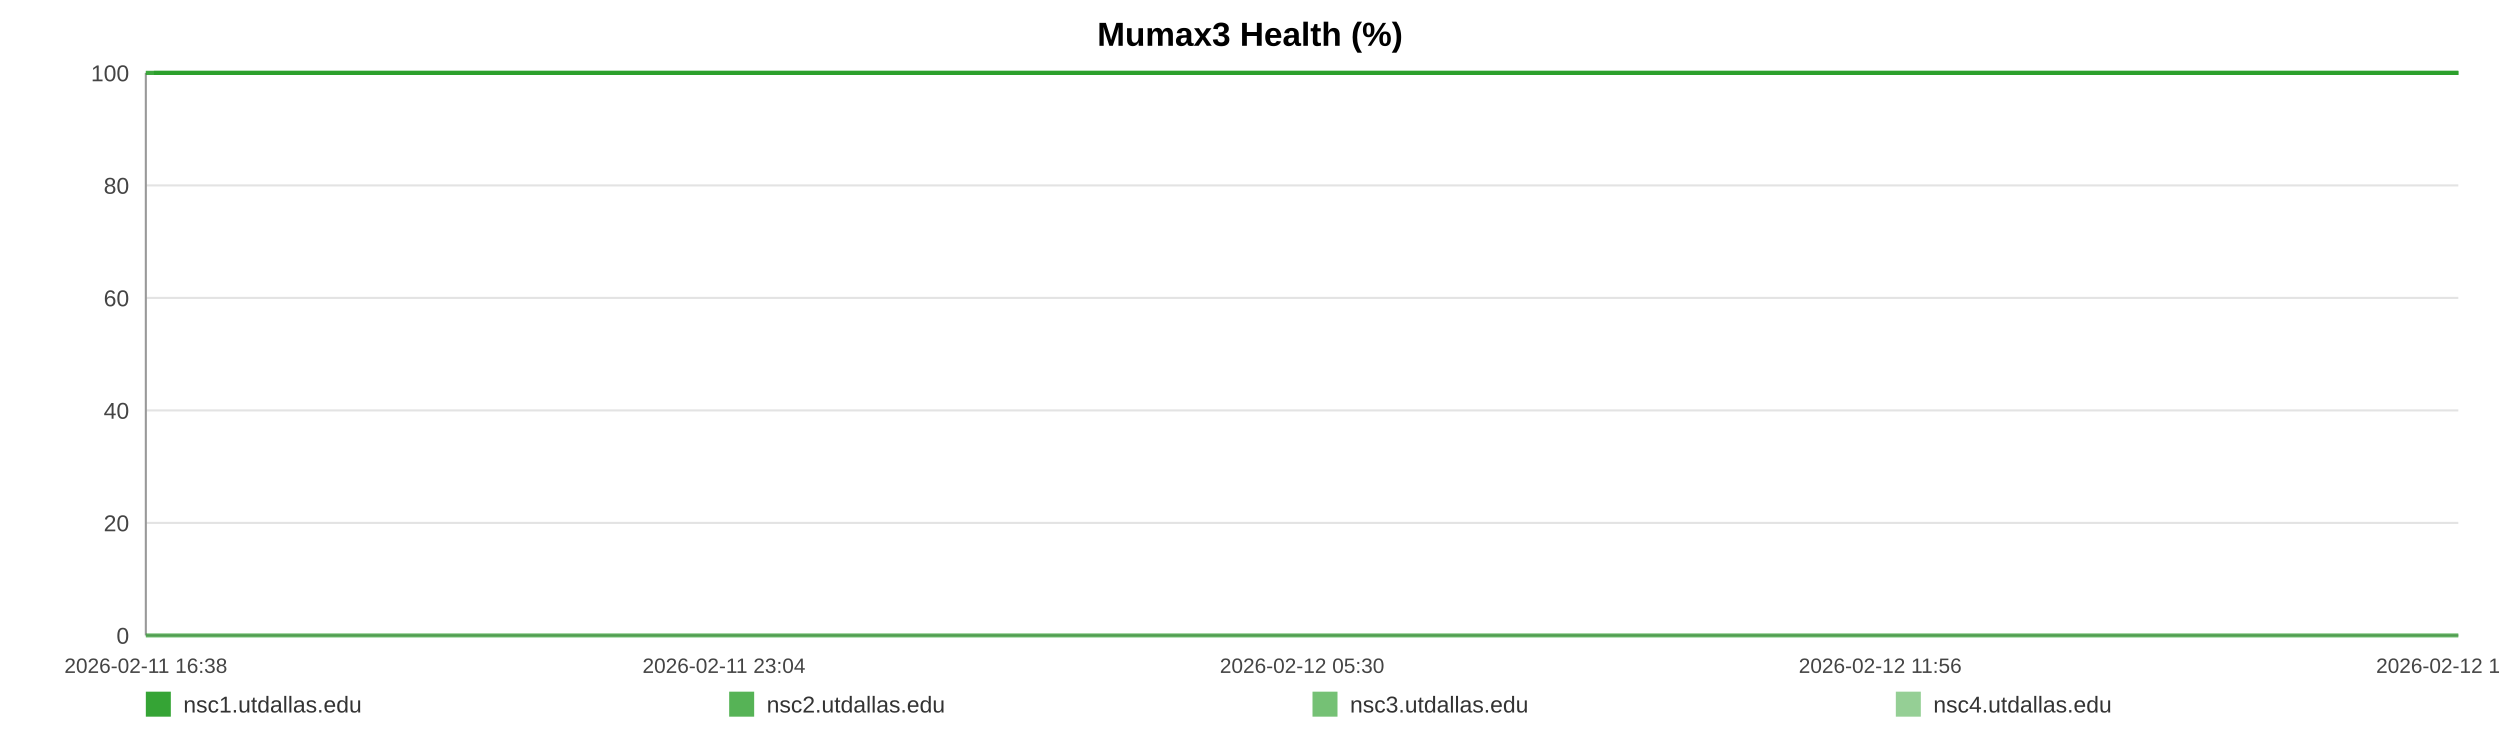
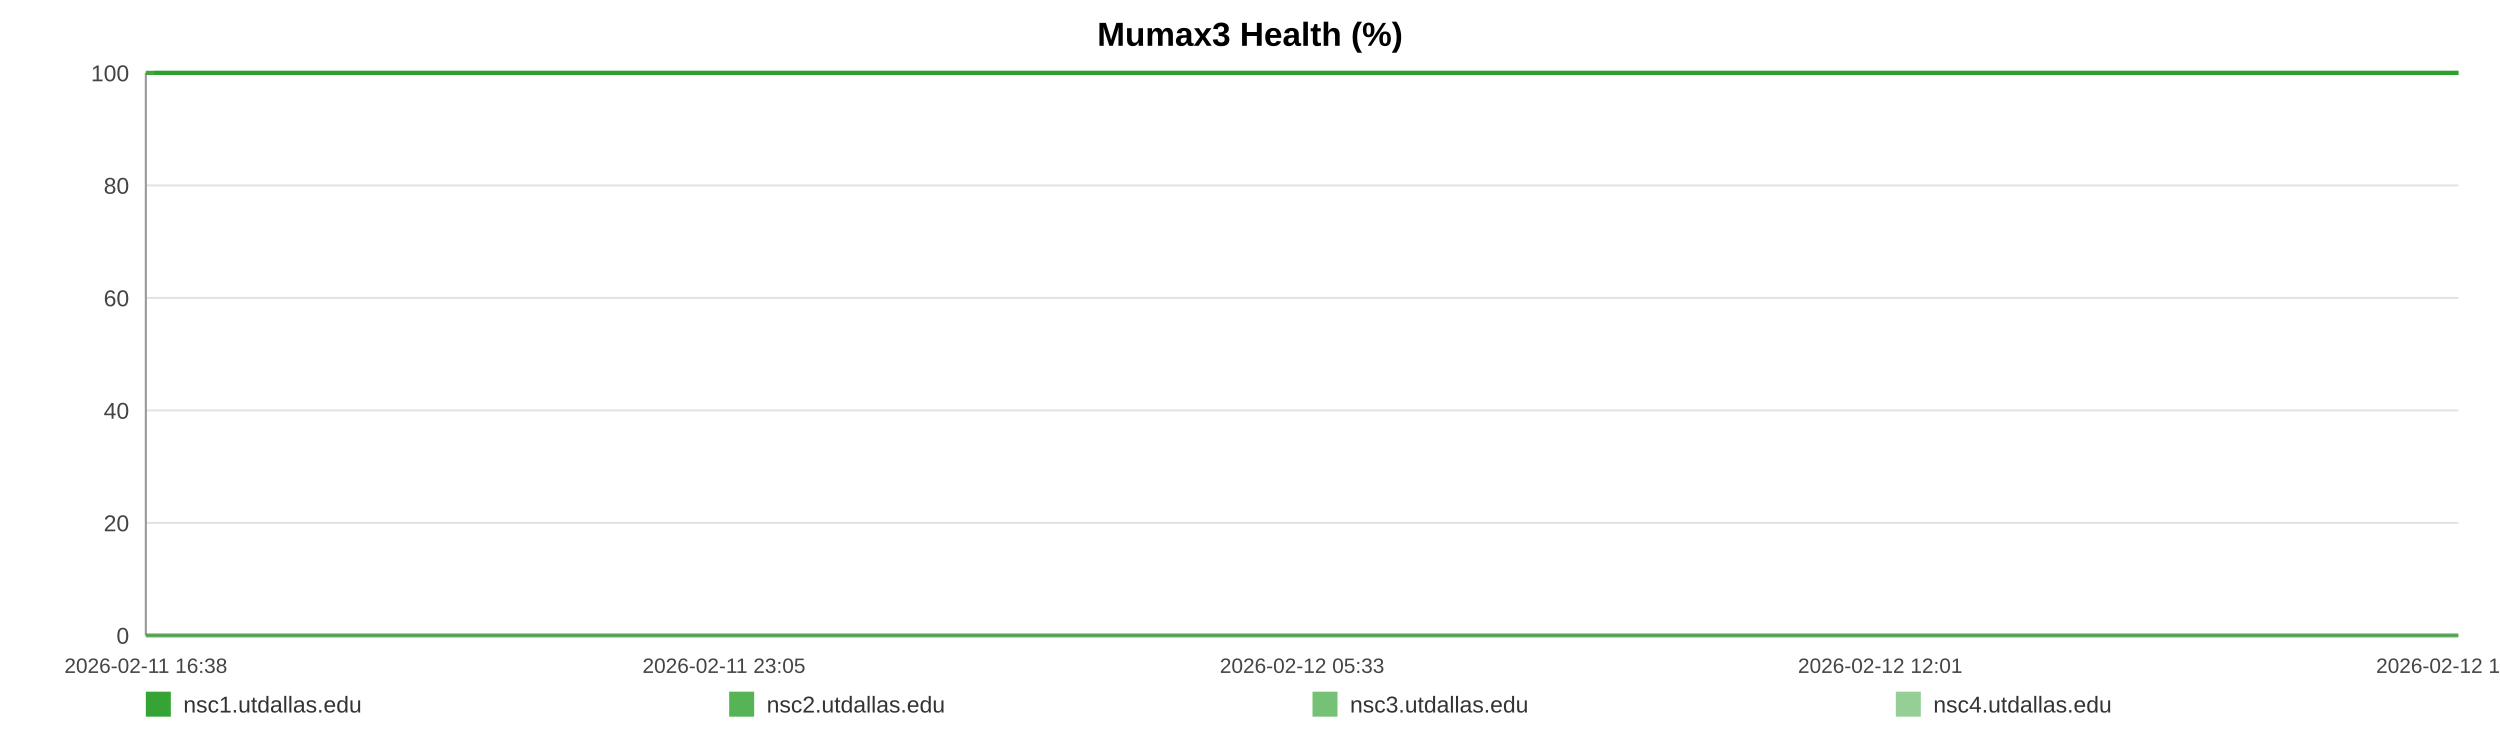
<svg xmlns="http://www.w3.org/2000/svg" width="1200" height="360" viewBox="0 0 1200 360" role="img" aria-label="Mumax3 Health (%)">
  <rect width="100%" height="100%" fill="#ffffff" />
  <text x="600.0" y="22" text-anchor="middle" font-size="16" font-family="Arial, Helvetica, sans-serif" font-weight="bold">Mumax3 Health (%)</text>
  <line x1="70" y1="35.00" x2="1180" y2="35.00" stroke="#e3e3e3" stroke-width="1" />
  <text x="62" y="39.00" text-anchor="end" font-size="11" fill="#444" font-family="Arial, Helvetica, sans-serif">100</text>
  <line x1="70" y1="89.00" x2="1180" y2="89.00" stroke="#e3e3e3" stroke-width="1" />
  <text x="62" y="93.00" text-anchor="end" font-size="11" fill="#444" font-family="Arial, Helvetica, sans-serif">80</text>
  <line x1="70" y1="143.00" x2="1180" y2="143.00" stroke="#e3e3e3" stroke-width="1" />
  <text x="62" y="147.00" text-anchor="end" font-size="11" fill="#444" font-family="Arial, Helvetica, sans-serif">60</text>
  <line x1="70" y1="197.00" x2="1180" y2="197.00" stroke="#e3e3e3" stroke-width="1" />
  <text x="62" y="201.00" text-anchor="end" font-size="11" fill="#444" font-family="Arial, Helvetica, sans-serif">40</text>
  <line x1="70" y1="251.00" x2="1180" y2="251.00" stroke="#e3e3e3" stroke-width="1" />
  <text x="62" y="255.00" text-anchor="end" font-size="11" fill="#444" font-family="Arial, Helvetica, sans-serif">20</text>
  <line x1="70" y1="305.00" x2="1180" y2="305.00" stroke="#e3e3e3" stroke-width="1" />
  <text x="62" y="309.00" text-anchor="end" font-size="11" fill="#444" font-family="Arial, Helvetica, sans-serif">0</text>
  <line x1="70" y1="35" x2="70" y2="305" stroke="#999" />
  <line x1="70" y1="305" x2="1180" y2="305" stroke="#999" />
  <text x="70.00" y="323" text-anchor="middle" font-size="10" fill="#444" font-family="Arial, Helvetica, sans-serif">2026-02-11 16:38</text>
-   <text x="347.50" y="323" text-anchor="middle" font-size="10" fill="#444" font-family="Arial, Helvetica, sans-serif">2026-02-11 23:04</text>
-   <text x="625.00" y="323" text-anchor="middle" font-size="10" fill="#444" font-family="Arial, Helvetica, sans-serif">2026-02-12 05:30</text>
-   <text x="902.50" y="323" text-anchor="middle" font-size="10" fill="#444" font-family="Arial, Helvetica, sans-serif">2026-02-12 11:56</text>
-   <text x="1180.00" y="323" text-anchor="middle" font-size="10" fill="#444" font-family="Arial, Helvetica, sans-serif">2026-02-12 18:23</text>
-   <polyline fill="none" stroke="#2ca02c" stroke-opacity="0.95" stroke-width="2" points="73.87,35.00 77.75,35.00 81.60,35.00 85.48,35.00 89.38,35.00 93.21,35.00 97.09,35.00 101.28,35.00 105.13,35.00 108.97,35.00 112.81,35.00 116.74,35.00 120.58,35.00 124.43,35.00 131.38,35.00 137.38,35.00 141.28,35.00 145.25,35.00 149.10,35.00 152.96,35.00 156.74,35.00 160.64,35.00 164.50,35.00 168.39,35.00 172.28,35.00 176.22,35.00 180.10,35.00 183.98,35.00 188.04,35.00 191.94,35.00 195.79,35.00 199.76,35.00 203.62,35.00 207.49,35.00 211.48,35.00 215.31,35.00 219.18,35.00 223.12,35.00 226.93,35.00 230.80,35.00 234.62,35.00 238.48,35.00 242.36,35.00 246.20,35.00 250.15,35.00 254.05,35.00 257.87,35.00 261.73,35.00 265.63,35.00 269.50,35.00 273.91,35.00 277.78,35.00 281.64,35.00 285.47,35.00 289.31,35.00 293.14,35.00 296.99,35.00 300.86,35.00 304.72,35.00 308.66,35.00 312.51,35.00 316.33,35.00 320.22,35.00 324.14,35.00 327.99,35.00 331.87,35.00 335.69,35.00 339.52,35.00 343.37,35.00 347.20,35.00 351.05,35.00 354.92,35.00 358.75,35.00 362.62,35.00 366.50,35.00 370.32,35.00 374.21,35.00 378.04,35.00 381.88,35.00 385.84,35.00 389.70,35.00 393.55,35.00 397.45,35.00 401.29,35.00 405.17,35.00 409.02,35.00 412.84,35.00 416.67,35.00 420.56,35.00 424.46,35.00 428.31,35.00 432.21,35.00 436.02,35.00 439.90,35.00 443.74,35.00 447.60,35.00 451.43,35.00 455.30,35.00 459.13,35.00 463.02,35.00 466.89,35.00 470.75,35.00 474.62,35.00 478.54,35.00 482.43,35.00 486.28,35.00 490.12,35.00 493.98,35.00 497.82,35.00 501.73,35.00 505.59,35.00 509.45,35.00 513.30,35.00 517.18,35.00 521.06,35.00 524.95,35.00 528.88,35.00 532.72,35.00 536.59,35.00 540.46,35.00 544.31,35.00 548.17,35.00 552.06,35.00 556.25,35.00 560.09,35.00 564.01,35.00 567.86,35.00 571.69,35.00 575.52,35.00 579.32,35.00 583.17,35.00 587.04,35.00 590.90,35.00 594.74,35.00 598.59,35.00 602.45,35.00 606.28,35.00 610.22,35.00 614.06,35.00 617.92,35.00 621.76,35.00 625.63,35.00 629.47,35.00 633.35,35.00 637.23,35.00 641.10,35.00 644.96,35.00 648.82,35.00 652.65,35.00 656.49,35.00 660.35,35.00 664.20,35.00 668.08,35.00 671.99,35.00 675.85,35.00 679.71,35.00 683.61,35.00 687.48,35.00 691.31,35.00 695.19,35.00 699.06,35.00 702.98,35.00 706.90,35.00 710.74,35.00 714.62,35.00 718.45,35.00 722.28,35.00 726.14,35.00 730.00,35.00 733.85,35.00 737.67,35.00 741.51,35.00 745.41,35.00 749.28,35.00 753.16,35.00 757.01,35.00 760.96,35.00 764.82,35.00 768.68,35.00 772.52,35.00 776.35,35.00 780.55,35.00 784.50,35.00 788.33,35.00 792.18,35.00 795.98,35.00 799.86,35.00 803.72,35.00 807.60,35.00 811.48,35.00 815.32,35.00 819.16,35.00 823.03,35.00 826.98,35.00 830.84,35.00 834.67,35.00 838.52,35.00 842.43,35.00 846.36,35.00 850.32,35.00 854.15,35.00 858.01,35.00 861.88,35.00 865.72,35.00 869.60,35.00 873.47,35.00 877.38,35.00 881.23,35.00 885.06,35.00 888.96,35.00 892.83,35.00 896.68,35.00 900.55,35.00 904.47,35.00 908.33,35.00 912.18,35.00 916.00,35.00 919.84,35.00 923.72,35.00 927.57,35.00 931.42,35.00 935.27,35.00 939.09,35.00 942.95,35.00 946.84,35.00 950.70,35.00 954.58,35.00 958.50,35.00 962.37,35.00 966.26,35.00 970.10,35.00 973.98,35.00 977.83,35.00 981.70,35.00 985.57,35.00 989.52,35.00 993.39,35.00 997.26,35.00 1001.13,35.00 1004.98,35.00 1008.85,35.00 1012.67,35.00 1016.53,35.00 1020.42,35.00 1024.29,35.00 1028.15,35.00 1032.02,35.00 1035.91,35.00 1039.77,35.00 1043.63,35.00 1047.53,35.00 1051.43,35.00 1055.27,35.00 1059.13,35.00 1063.02,35.00 1066.92,35.00 1070.80,35.00 1074.65,35.00 1078.51,35.00 1082.80,35.00 1086.69,35.00 1090.55,35.00 1094.42,35.00 1098.32,35.00 1102.20,35.00 1106.07,35.00 1109.95,35.00 1113.78,35.00 1117.77,35.00 1121.68,35.00 1125.51,35.00 1129.37,35.00 1133.24,35.00 1137.10,35.00 1140.97,35.00 1144.98,35.00 1148.85,35.00 1152.70,35.00 1156.62,35.00 1160.78,35.00 1164.65,35.00 1169.51,35.00 1176.05,35.00 1180.00,35.00" />
-   <polyline fill="none" stroke="#2ca02c" stroke-opacity="0.80" stroke-width="2" points="70.00,35.00 73.87,35.00 77.75,35.00 81.60,35.00 85.48,35.00 89.38,35.00 93.21,35.00 97.09,35.00 101.28,35.00 105.13,35.00 108.97,35.00 112.81,35.00 116.74,35.00 120.58,35.00 124.43,35.00 131.38,35.00 137.38,35.00 141.28,35.00 145.25,35.00 149.10,35.00 152.96,35.00 156.74,35.00 160.64,35.00 164.50,35.00 168.39,35.00 172.28,35.00 176.22,35.00 180.10,35.00 183.98,35.00 188.04,35.00 191.94,35.00 195.79,35.00 199.76,35.00 203.62,35.00 207.49,35.00 211.48,35.00 215.31,35.00 219.18,35.00 223.12,35.00 226.93,35.00 230.80,35.00 234.62,35.00 238.48,35.00 242.36,35.00 246.20,35.00 250.15,35.00 254.05,35.00 257.87,35.00 261.73,35.00 265.63,35.00 269.50,35.00 273.91,35.00 277.78,35.00 281.64,35.00 285.47,35.00 289.31,35.00 293.14,35.00 296.99,35.00 300.86,35.00 304.72,35.00 308.66,35.00 312.51,35.00 316.33,35.00 320.22,35.00 324.14,35.00 327.99,35.00 331.87,35.00 335.69,35.00 339.52,35.00 343.37,35.00 347.20,35.00 351.05,35.00 354.92,35.00 358.75,35.00 362.62,35.00 366.50,35.00 370.32,35.00 374.21,35.00 378.04,35.00 381.88,35.00 385.84,35.00 389.70,35.00 393.55,35.00 397.45,35.00 401.29,35.00 405.17,35.00 409.02,35.00 412.84,35.00 416.67,35.00 420.56,35.00 424.46,35.00 428.31,35.00 432.21,35.00 436.02,35.00 439.90,35.00 443.74,35.00 447.60,35.00 451.43,35.00 455.30,35.00 459.13,35.00 463.02,35.00 466.89,35.00 470.75,35.00 474.62,35.00 478.54,35.00 482.43,35.00 486.28,35.00 490.12,35.00 493.98,35.00 497.82,35.00 501.73,35.00 505.59,35.00 509.45,35.00 513.30,35.00 517.18,35.00 521.06,35.00 524.95,35.00 528.88,35.00 532.72,35.00 536.59,35.00 540.46,35.00 544.31,35.00 548.17,35.00 552.06,35.00 556.25,35.00 560.09,35.00 564.01,35.00 567.86,35.00 571.69,35.00 575.52,35.00 579.32,35.00 583.17,35.00 587.04,35.00 590.90,35.00 594.74,35.00 598.59,35.00 602.45,35.00 606.28,35.00 610.22,35.00 614.06,35.00 617.92,35.00 621.76,35.00 625.63,35.00 629.47,35.00 633.35,35.00 637.23,35.00 641.10,35.00 644.96,35.00 648.82,35.00 652.65,35.00 656.49,35.00 660.35,35.00 664.20,35.00 668.08,35.00 671.99,35.00 675.85,35.00 679.71,35.00 683.61,35.00 687.48,35.00 691.31,35.00 695.19,35.00 699.06,35.00 702.98,35.00 706.90,35.00 710.74,35.00 714.62,35.00 718.45,35.00 722.28,35.00 726.14,35.00 730.00,35.00 733.85,35.00 737.67,35.00 741.51,35.00 745.41,35.00 749.28,35.00 753.16,35.00 757.01,35.00 760.96,35.00 764.82,35.00 768.68,35.00 772.52,35.00 776.35,35.00 780.55,35.00 784.50,35.00 788.33,35.00 792.18,35.00 795.98,35.00 799.86,35.00 803.72,35.00 807.60,35.00 811.48,35.00 815.32,35.00 819.16,35.00 823.03,35.00 826.98,35.00 830.84,35.00 834.67,35.00 838.52,35.00 842.43,35.00 846.36,35.00 850.32,35.00 854.15,35.00 858.01,35.00 861.88,35.00 865.72,35.00 869.60,35.00 873.47,35.00 877.38,35.00 881.23,35.00 885.06,35.00 888.96,35.00 892.83,35.00 896.68,35.00 900.55,35.00 904.47,35.00 908.33,35.00 912.18,35.00 916.00,35.00 919.84,35.00 923.72,35.00 927.57,35.00 931.42,35.00 935.27,35.00 939.09,35.00 942.95,35.00 946.84,35.00 950.70,35.00 954.58,35.00 958.50,35.00 962.37,35.00 966.26,35.00 970.10,35.00 973.98,35.00 977.83,35.00 981.70,35.00 985.57,35.00 989.52,35.00 993.39,35.00 997.26,35.00 1001.13,35.00 1004.98,35.00 1008.85,35.00 1012.67,35.00 1016.53,35.00 1020.42,35.00 1024.29,35.00 1028.15,35.00 1032.02,35.00 1035.91,35.00 1039.77,35.00 1043.63,35.00 1047.53,35.00 1051.43,35.00 1055.27,35.00 1059.13,35.00 1063.02,35.00 1066.92,35.00 1070.80,35.00 1074.65,35.00 1078.51,35.00 1082.80,35.00 1086.69,35.00 1090.55,35.00 1094.42,35.00 1098.32,35.00 1102.20,35.00 1106.07,35.00 1109.95,35.00 1113.78,35.00 1117.77,35.00 1121.68,35.00 1125.51,35.00 1129.37,35.00 1133.24,35.00 1137.10,35.00 1140.97,35.00 1144.98,35.00 1148.85,35.00 1152.70,35.00 1156.62,35.00 1160.78,35.00 1164.65,35.00 1169.51,35.00 1176.05,35.00 1180.00,35.00" />
-   <polyline fill="none" stroke="#2ca02c" stroke-opacity="0.65" stroke-width="2" points="70.00,305.00 73.87,305.00 77.75,305.00 81.60,305.00 85.48,305.00 89.38,305.00 93.21,305.00 97.09,305.00 101.28,305.00 105.13,305.00 108.97,305.00 112.81,305.00 116.74,305.00 120.58,305.00 124.43,305.00 131.38,305.00 137.38,305.00 141.28,305.00 145.25,305.00 149.10,305.00 152.96,305.00 156.74,305.00 160.64,305.00 164.50,305.00 168.39,305.00 172.28,305.00 176.22,305.00 180.10,305.00 183.98,305.00 188.04,305.00 191.94,305.00 195.79,305.00 199.76,305.00 203.62,305.00 207.49,305.00 211.48,305.00 215.31,305.00 219.18,305.00 223.12,305.00 226.93,305.00 230.80,305.00 234.62,305.00 238.48,305.00 242.36,305.00 246.20,305.00 250.15,305.00 254.05,305.00 257.87,305.00 261.73,305.00 265.63,305.00 269.50,305.00 273.91,305.00 277.78,305.00 281.64,305.00 285.47,305.00 289.31,305.00 293.14,305.00 296.99,305.00 300.86,305.00 304.72,305.00 308.66,305.00 312.51,305.00 316.33,305.00 320.22,305.00 324.14,305.00 327.99,305.00 331.87,305.00 335.69,305.00 339.52,305.00 343.37,305.00 347.20,305.00 351.05,305.00 354.92,305.00 358.75,305.00 362.62,305.00 366.50,305.00 370.32,305.00 374.21,305.00 378.04,305.00 381.88,305.00 385.84,305.00 389.70,305.00 393.55,305.00 397.45,305.00 401.29,305.00 405.17,305.00 409.02,305.00 412.84,305.00 416.67,305.00 420.56,305.00 424.46,305.00 428.31,305.00 432.21,305.00 436.02,305.00 439.90,305.00 443.74,305.00 447.60,305.00 451.43,305.00 455.30,305.00 459.13,305.00 463.02,305.00 466.89,305.00 470.75,305.00 474.62,305.00 478.54,305.00 482.43,305.00 486.28,305.00 490.12,305.00 493.98,305.00 497.82,305.00 501.73,305.00 505.59,305.00 509.45,305.00 513.30,305.00 517.18,305.00 521.06,305.00 524.95,305.00 528.88,305.00 532.72,305.00 536.59,305.00 540.46,305.00 544.31,305.00 548.17,305.00 552.06,305.00 556.25,305.00 560.09,305.00 564.01,305.00 567.86,305.00 571.69,305.00 575.52,305.00 579.32,305.00 583.17,305.00 587.04,305.00 590.90,305.00 594.74,305.00 598.59,305.00 602.45,305.00 606.28,305.00 610.22,305.00 614.06,305.00 617.92,305.00 621.76,305.00 625.63,305.00 629.47,305.00 633.35,305.00 637.23,305.00 641.10,305.00 644.96,305.00 648.82,305.00 652.65,305.00 656.49,305.00 660.35,305.00 664.20,305.00 668.08,305.00 671.99,305.00 675.85,305.00 679.71,305.00 683.61,305.00 687.48,305.00 691.31,305.00 695.19,305.00 699.06,305.00 702.98,305.00 706.90,305.00 710.74,305.00 714.62,305.00 718.45,305.00 722.28,305.00 726.14,305.00 730.00,305.00 733.85,305.00 737.67,305.00 741.51,305.00 745.41,305.00 749.28,305.00 753.16,305.00 757.01,305.00 760.96,305.00 764.82,305.00 768.68,305.00 772.52,305.00 776.35,305.00 780.55,305.00 784.50,305.00 788.33,305.00 792.18,305.00 795.98,305.00 799.86,305.00 803.72,305.00 807.60,305.00 811.48,305.00 815.32,305.00 819.16,305.00 823.03,305.00 826.98,305.00 830.84,305.00 834.67,305.00 838.52,305.00 842.43,305.00 846.36,305.00 850.32,305.00 854.15,305.00 858.01,305.00 861.88,305.00 865.72,305.00 869.60,305.00 873.47,305.00 877.38,305.00 881.23,305.00 885.06,305.00 888.96,305.00 892.83,305.00 896.68,305.00 900.55,305.00 904.47,305.00 908.33,305.00 912.18,305.00 916.00,305.00 919.84,305.00 923.72,305.00 927.57,305.00 931.42,305.00 935.27,305.00 939.09,305.00 942.95,305.00 946.84,305.00 950.70,305.00 954.58,305.00 958.50,305.00 962.37,305.00 966.26,305.00 970.10,305.00 973.98,305.00 977.83,305.00 981.70,305.00 985.57,305.00 989.52,305.00 993.39,305.00 997.26,305.00 1001.13,305.00 1004.98,305.00 1008.85,305.00 1012.67,305.00 1016.53,305.00 1020.42,305.00 1024.29,305.00 1028.15,305.00 1032.02,305.00 1035.91,305.00 1039.77,305.00 1043.63,305.00 1047.53,305.00 1051.43,305.00 1055.27,305.00 1059.13,305.00 1063.02,305.00 1066.92,305.00 1070.80,305.00 1074.65,305.00 1078.51,305.00 1082.80,305.00 1086.69,305.00 1090.55,305.00 1094.42,305.00 1098.32,305.00 1102.20,305.00 1106.07,305.00 1109.95,305.00 1113.78,305.00 1117.77,305.00 1121.68,305.00 1125.51,305.00 1129.37,305.00 1133.24,305.00 1137.10,305.00 1140.97,305.00 1144.98,305.00 1148.85,305.00 1152.70,305.00 1156.62,305.00 1160.78,305.00 1164.65,305.00 1169.51,305.00 1176.05,305.00 1180.00,305.00" />
-   <polyline fill="none" stroke="#2ca02c" stroke-opacity="0.50" stroke-width="2" points="70.00,35.00 73.87,35.00 77.75,35.00 81.60,35.00 85.48,35.00 89.38,35.00 93.21,35.00 97.09,35.00 101.28,35.00 105.13,35.00 108.97,35.00 112.81,35.00 116.74,35.00 120.58,35.00 124.43,35.00 131.38,35.00 137.38,35.00 141.28,35.00 145.25,35.00 149.10,35.00 152.96,35.00 156.74,35.00 160.64,35.00 164.50,35.00 168.39,35.00 172.28,35.00 176.22,35.00 180.10,35.00 183.98,35.00 188.04,35.00 191.94,35.00 195.79,35.00 199.76,35.00 203.62,35.00 207.49,35.00 211.48,35.00 215.31,35.00 219.18,35.00 223.12,35.00 226.93,35.00 230.80,35.00 234.62,35.00 238.48,35.00 242.36,35.00 246.20,35.00 250.15,35.00 254.05,35.00 257.87,35.00 261.73,35.00 265.63,35.00 269.50,35.00 273.91,35.00 277.78,35.00 281.64,35.00 285.47,35.00 289.31,35.00 293.14,35.00 296.99,35.00 300.86,35.00 304.72,35.00 308.66,35.00 312.51,35.00 316.33,35.00 320.22,35.00 324.14,35.00 327.99,35.00 331.87,35.00 335.69,35.00 339.52,35.00 343.37,35.00 347.20,35.00 351.05,35.00 354.92,35.00 358.75,35.00 362.62,35.00 366.50,35.00 370.32,35.00 374.21,35.00 378.04,35.00 381.88,35.00 385.84,35.00 389.70,35.00 393.55,35.00 397.45,35.00 401.29,35.00 405.17,35.00 409.02,35.00 412.84,35.00 416.67,35.00 420.56,35.00 424.46,35.00 428.31,35.00 432.21,35.00 436.02,35.00 439.90,35.00 443.74,35.00 447.60,35.00 451.43,35.00 455.30,35.00 459.13,35.00 463.02,35.00 466.89,35.00 470.75,35.00 474.62,35.00 478.54,35.00 482.43,35.00 486.28,35.00 490.12,35.00 493.98,35.00 497.82,35.00 501.73,35.00 505.59,35.00 509.45,35.00 513.30,35.00 517.18,35.00 521.06,35.00 524.95,35.00 528.88,35.00 532.72,35.00 536.59,35.00 540.46,35.00 544.31,35.00 548.17,35.00 552.06,35.00 556.25,35.00 560.09,35.00 564.01,35.00 567.86,35.00 571.69,35.00 575.52,35.00 579.32,35.00 583.17,35.00 587.04,35.00 590.90,35.00 594.74,35.00 598.59,35.00 602.45,35.00 606.28,35.00 610.22,35.00 614.06,35.00 617.92,35.00 621.76,35.00 625.63,35.00 629.47,35.00 633.35,35.00 637.23,35.00 641.10,35.00 644.96,35.00 648.82,35.00 652.65,35.00 656.49,35.00 660.35,35.00 664.20,35.00 668.08,35.00 671.99,35.00 675.85,35.00 679.71,35.00 683.61,35.00 687.48,35.00 691.31,35.00 695.19,35.00 699.06,35.00 702.98,35.00 706.90,35.00 710.74,35.00 714.62,35.00 718.45,35.00 722.28,35.00 726.14,35.00 730.00,35.00 733.85,35.00 737.67,35.00 741.51,35.00 745.41,35.00 749.28,35.00 753.16,35.00 757.01,35.00 760.96,35.00 764.82,35.00 768.68,35.00 772.52,35.00 776.35,35.00 780.55,35.00 784.50,35.00 788.33,35.00 792.18,35.00 795.98,35.00 799.86,35.00 803.72,35.00 807.60,35.00 811.48,35.00 815.32,35.00 819.16,35.00 823.03,35.00 826.98,35.00 830.84,35.00 834.67,35.00 838.52,35.00 842.43,35.00 846.36,35.00 850.32,35.00 854.15,35.00 858.01,35.00 861.88,35.00 865.72,35.00 869.60,35.00 873.47,35.00 877.38,35.00 881.23,35.00 885.06,35.00 888.96,35.00 892.83,35.00 896.68,35.00 900.55,35.00 904.47,35.00 908.33,35.00 912.18,35.00 916.00,35.00 919.84,35.00 923.72,35.00 927.57,35.00 931.42,35.00 935.27,35.00 939.09,35.00 942.95,35.00 946.84,35.00 950.70,35.00 954.58,35.00 958.50,35.00 962.37,35.00 966.26,35.00 970.10,35.00 973.98,35.00 977.83,35.00 981.70,35.00 985.57,35.00 989.52,35.00 993.39,35.00 997.26,35.00 1001.13,35.00 1004.98,35.00 1008.85,35.00 1012.67,35.00 1016.53,35.00 1020.42,35.00 1024.29,35.00 1028.15,35.00 1032.02,35.00 1035.91,35.00 1039.77,35.00 1043.63,35.00 1047.53,35.00 1051.43,35.00 1055.27,35.00 1059.13,35.00 1063.02,35.00 1066.92,35.00 1070.80,35.00 1074.65,35.00 1078.51,35.00 1082.80,35.00 1086.69,35.00 1090.55,35.00 1094.42,35.00 1098.32,35.00 1102.20,35.00 1106.07,35.00 1109.95,35.00 1113.78,35.00 1117.77,35.00 1121.68,35.00 1125.51,35.00 1129.37,35.00 1133.24,35.00 1137.10,35.00 1140.97,35.00 1144.98,35.00 1148.85,35.00 1152.70,35.00 1156.62,35.00 1160.78,35.00 1164.65,35.00 1169.51,35.00 1176.05,35.00 1180.00,35.00" />
+   <text x="347.50" y="323" text-anchor="middle" font-size="10" fill="#444" font-family="Arial, Helvetica, sans-serif">2026-02-11 23:05</text>
+   <text x="625.00" y="323" text-anchor="middle" font-size="10" fill="#444" font-family="Arial, Helvetica, sans-serif">2026-02-12 05:33</text>
+   <text x="902.50" y="323" text-anchor="middle" font-size="10" fill="#444" font-family="Arial, Helvetica, sans-serif">2026-02-12 12:01</text>
+   <text x="1180.00" y="323" text-anchor="middle" font-size="10" fill="#444" font-family="Arial, Helvetica, sans-serif">2026-02-12 18:28</text>
+   <polyline fill="none" stroke="#2ca02c" stroke-opacity="0.95" stroke-width="2" points="73.85,35.00 77.72,35.00 81.56,35.00 85.43,35.00 89.31,35.00 93.13,35.00 97.00,35.00 101.17,35.00 105.00,35.00 108.83,35.00 112.66,35.00 116.57,35.00 120.40,35.00 124.23,35.00 131.16,35.00 137.14,35.00 141.03,35.00 144.98,35.00 148.82,35.00 152.66,35.00 156.43,35.00 160.32,35.00 164.16,35.00 168.04,35.00 171.92,35.00 175.84,35.00 179.71,35.00 183.57,35.00 187.62,35.00 191.51,35.00 195.35,35.00 199.30,35.00 203.15,35.00 207.00,35.00 210.98,35.00 214.79,35.00 218.65,35.00 222.57,35.00 226.38,35.00 230.23,35.00 234.04,35.00 237.88,35.00 241.74,35.00 245.57,35.00 249.51,35.00 253.40,35.00 257.21,35.00 261.05,35.00 264.94,35.00 268.79,35.00 273.19,35.00 277.04,35.00 280.89,35.00 284.70,35.00 288.53,35.00 292.35,35.00 296.18,35.00 300.05,35.00 303.89,35.00 307.81,35.00 311.65,35.00 315.46,35.00 319.34,35.00 323.24,35.00 327.08,35.00 330.94,35.00 334.75,35.00 338.57,35.00 342.40,35.00 346.21,35.00 350.06,35.00 353.91,35.00 357.73,35.00 361.58,35.00 365.45,35.00 369.25,35.00 373.13,35.00 376.95,35.00 380.78,35.00 384.72,35.00 388.57,35.00 392.41,35.00 396.28,35.00 400.11,35.00 403.98,35.00 407.82,35.00 411.63,35.00 415.44,35.00 419.32,35.00 423.20,35.00 427.04,35.00 430.93,35.00 434.72,35.00 438.59,35.00 442.42,35.00 446.26,35.00 450.08,35.00 453.93,35.00 457.75,35.00 461.63,35.00 465.48,35.00 469.33,35.00 473.19,35.00 477.09,35.00 480.96,35.00 484.80,35.00 488.63,35.00 492.48,35.00 496.31,35.00 500.19,35.00 504.05,35.00 507.89,35.00 511.73,35.00 515.60,35.00 519.46,35.00 523.34,35.00 527.25,35.00 531.08,35.00 534.93,35.00 538.79,35.00 542.63,35.00 546.47,35.00 550.35,35.00 554.52,35.00 558.35,35.00 562.25,35.00 566.10,35.00 569.91,35.00 573.73,35.00 577.51,35.00 581.35,35.00 585.21,35.00 589.05,35.00 592.88,35.00 596.72,35.00 600.56,35.00 604.38,35.00 608.30,35.00 612.13,35.00 615.97,35.00 619.80,35.00 623.66,35.00 627.49,35.00 631.35,35.00 635.22,35.00 639.07,35.00 642.92,35.00 646.77,35.00 650.58,35.00 654.41,35.00 658.25,35.00 662.10,35.00 665.96,35.00 669.85,35.00 673.70,35.00 677.55,35.00 681.43,35.00 685.29,35.00 689.11,35.00 692.97,35.00 696.82,35.00 700.74,35.00 704.64,35.00 708.47,35.00 712.33,35.00 716.15,35.00 719.97,35.00 723.81,35.00 727.66,35.00 731.49,35.00 735.30,35.00 739.13,35.00 743.02,35.00 746.87,35.00 750.74,35.00 754.58,35.00 758.51,35.00 762.36,35.00 766.20,35.00 770.03,35.00 773.84,35.00 778.03,35.00 781.97,35.00 785.79,35.00 789.62,35.00 793.41,35.00 797.27,35.00 801.12,35.00 804.98,35.00 808.85,35.00 812.68,35.00 816.51,35.00 820.36,35.00 824.30,35.00 828.14,35.00 831.96,35.00 835.80,35.00 839.69,35.00 843.61,35.00 847.55,35.00 851.37,35.00 855.22,35.00 859.07,35.00 862.90,35.00 866.77,35.00 870.62,35.00 874.52,35.00 878.35,35.00 882.17,35.00 886.06,35.00 889.91,35.00 893.75,35.00 897.61,35.00 901.51,35.00 905.36,35.00 909.19,35.00 913.00,35.00 916.82,35.00 920.69,35.00 924.53,35.00 928.36,35.00 932.20,35.00 936.01,35.00 939.85,35.00 943.73,35.00 947.58,35.00 951.45,35.00 955.35,35.00 959.20,35.00 963.08,35.00 966.91,35.00 970.77,35.00 974.61,35.00 978.47,35.00 982.32,35.00 986.26,35.00 990.11,35.00 993.98,35.00 997.83,35.00 1001.66,35.00 1005.52,35.00 1009.33,35.00 1013.17,35.00 1017.05,35.00 1020.90,35.00 1024.76,35.00 1028.61,35.00 1032.49,35.00 1036.33,35.00 1040.18,35.00 1044.06,35.00 1047.95,35.00 1051.78,35.00 1055.62,35.00 1059.50,35.00 1063.38,35.00 1067.25,35.00 1071.09,35.00 1074.93,35.00 1079.20,35.00 1083.08,35.00 1086.93,35.00 1090.79,35.00 1094.68,35.00 1098.54,35.00 1102.40,35.00 1106.26,35.00 1110.08,35.00 1114.05,35.00 1117.95,35.00 1121.77,35.00 1125.61,35.00 1129.46,35.00 1133.32,35.00 1137.17,35.00 1141.17,35.00 1145.02,35.00 1148.86,35.00 1152.76,35.00 1156.92,35.00 1160.77,35.00 1165.61,35.00 1172.13,35.00 1176.06,35.00 1180.00,35.00" />
+   <polyline fill="none" stroke="#2ca02c" stroke-opacity="0.80" stroke-width="2" points="70.00,35.00 73.85,35.00 77.72,35.00 81.56,35.00 85.43,35.00 89.31,35.00 93.13,35.00 97.00,35.00 101.17,35.00 105.00,35.00 108.83,35.00 112.66,35.00 116.57,35.00 120.40,35.00 124.23,35.00 131.16,35.00 137.14,35.00 141.03,35.00 144.98,35.00 148.82,35.00 152.66,35.00 156.43,35.00 160.32,35.00 164.16,35.00 168.04,35.00 171.92,35.00 175.84,35.00 179.71,35.00 183.57,35.00 187.62,35.00 191.51,35.00 195.35,35.00 199.30,35.00 203.15,35.00 207.00,35.00 210.98,35.00 214.79,35.00 218.65,35.00 222.57,35.00 226.38,35.00 230.23,35.00 234.04,35.00 237.88,35.00 241.74,35.00 245.57,35.00 249.51,35.00 253.40,35.00 257.21,35.00 261.05,35.00 264.94,35.00 268.79,35.00 273.19,35.00 277.04,35.00 280.89,35.00 284.70,35.00 288.53,35.00 292.35,35.00 296.18,35.00 300.05,35.00 303.89,35.00 307.81,35.00 311.65,35.00 315.46,35.00 319.34,35.00 323.24,35.00 327.08,35.00 330.94,35.00 334.75,35.00 338.57,35.00 342.40,35.00 346.21,35.00 350.06,35.00 353.91,35.00 357.73,35.00 361.58,35.00 365.45,35.00 369.25,35.00 373.13,35.00 376.95,35.00 380.78,35.00 384.72,35.00 388.57,35.00 392.41,35.00 396.28,35.00 400.11,35.00 403.98,35.00 407.82,35.00 411.63,35.00 415.44,35.00 419.32,35.00 423.20,35.00 427.04,35.00 430.93,35.00 434.72,35.00 438.59,35.00 442.42,35.00 446.26,35.00 450.08,35.00 453.93,35.00 457.75,35.00 461.63,35.00 465.48,35.00 469.33,35.00 473.19,35.00 477.09,35.00 480.96,35.00 484.80,35.00 488.63,35.00 492.48,35.00 496.31,35.00 500.19,35.00 504.05,35.00 507.89,35.00 511.73,35.00 515.60,35.00 519.46,35.00 523.34,35.00 527.25,35.00 531.08,35.00 534.93,35.00 538.79,35.00 542.63,35.00 546.47,35.00 550.35,35.00 554.52,35.00 558.35,35.00 562.25,35.00 566.10,35.00 569.91,35.00 573.73,35.00 577.51,35.00 581.35,35.00 585.21,35.00 589.05,35.00 592.88,35.00 596.72,35.00 600.56,35.00 604.38,35.00 608.30,35.00 612.13,35.00 615.97,35.00 619.80,35.00 623.66,35.00 627.49,35.00 631.35,35.00 635.22,35.00 639.07,35.00 642.92,35.00 646.77,35.00 650.58,35.00 654.41,35.00 658.25,35.00 662.10,35.00 665.96,35.00 669.85,35.00 673.70,35.00 677.55,35.00 681.43,35.00 685.29,35.00 689.11,35.00 692.97,35.00 696.82,35.00 700.74,35.00 704.64,35.00 708.47,35.00 712.33,35.00 716.15,35.00 719.97,35.00 723.81,35.00 727.66,35.00 731.49,35.00 735.30,35.00 739.13,35.00 743.02,35.00 746.87,35.00 750.74,35.00 754.58,35.00 758.51,35.00 762.36,35.00 766.20,35.00 770.03,35.00 773.84,35.00 778.03,35.00 781.97,35.00 785.79,35.00 789.62,35.00 793.41,35.00 797.27,35.00 801.12,35.00 804.98,35.00 808.85,35.00 812.68,35.00 816.51,35.00 820.36,35.00 824.30,35.00 828.14,35.00 831.96,35.00 835.80,35.00 839.69,35.00 843.61,35.00 847.55,35.00 851.37,35.00 855.22,35.00 859.07,35.00 862.90,35.00 866.77,35.00 870.62,35.00 874.52,35.00 878.35,35.00 882.17,35.00 886.06,35.00 889.91,35.00 893.75,35.00 897.61,35.00 901.51,35.00 905.36,35.00 909.19,35.00 913.00,35.00 916.82,35.00 920.69,35.00 924.53,35.00 928.36,35.00 932.20,35.00 936.01,35.00 939.85,35.00 943.73,35.00 947.58,35.00 951.45,35.00 955.35,35.00 959.20,35.00 963.08,35.00 966.91,35.00 970.77,35.00 974.61,35.00 978.47,35.00 982.32,35.00 986.26,35.00 990.11,35.00 993.98,35.00 997.83,35.00 1001.66,35.00 1005.52,35.00 1009.33,35.00 1013.17,35.00 1017.05,35.00 1020.90,35.00 1024.76,35.00 1028.61,35.00 1032.49,35.00 1036.33,35.00 1040.18,35.00 1044.06,35.00 1047.95,35.00 1051.78,35.00 1055.62,35.00 1059.50,35.00 1063.38,35.00 1067.25,35.00 1071.09,35.00 1074.93,35.00 1079.20,35.00 1083.08,35.00 1086.93,35.00 1090.79,35.00 1094.68,35.00 1098.54,35.00 1102.40,35.00 1106.26,35.00 1110.08,35.00 1114.05,35.00 1117.95,35.00 1121.77,35.00 1125.61,35.00 1129.46,35.00 1133.32,35.00 1137.17,35.00 1141.17,35.00 1145.02,35.00 1148.86,35.00 1152.76,35.00 1156.92,35.00 1160.77,35.00 1165.61,35.00 1172.13,35.00 1176.06,35.00 1180.00,35.00" />
+   <polyline fill="none" stroke="#2ca02c" stroke-opacity="0.65" stroke-width="2" points="70.00,305.00 73.85,305.00 77.72,305.00 81.56,305.00 85.43,305.00 89.31,305.00 93.13,305.00 97.00,305.00 101.17,305.00 105.00,305.00 108.83,305.00 112.66,305.00 116.57,305.00 120.40,305.00 124.23,305.00 131.16,305.00 137.14,305.00 141.03,305.00 144.98,305.00 148.82,305.00 152.66,305.00 156.43,305.00 160.32,305.00 164.16,305.00 168.04,305.00 171.92,305.00 175.84,305.00 179.71,305.00 183.57,305.00 187.62,305.00 191.51,305.00 195.35,305.00 199.30,305.00 203.15,305.00 207.00,305.00 210.98,305.00 214.79,305.00 218.65,305.00 222.57,305.00 226.38,305.00 230.23,305.00 234.04,305.00 237.88,305.00 241.74,305.00 245.57,305.00 249.51,305.00 253.40,305.00 257.21,305.00 261.05,305.00 264.94,305.00 268.79,305.00 273.19,305.00 277.04,305.00 280.89,305.00 284.70,305.00 288.53,305.00 292.35,305.00 296.18,305.00 300.05,305.00 303.89,305.00 307.81,305.00 311.65,305.00 315.46,305.00 319.34,305.00 323.24,305.00 327.08,305.00 330.94,305.00 334.75,305.00 338.57,305.00 342.40,305.00 346.21,305.00 350.06,305.00 353.91,305.00 357.73,305.00 361.58,305.00 365.45,305.00 369.25,305.00 373.13,305.00 376.95,305.00 380.78,305.00 384.72,305.00 388.57,305.00 392.41,305.00 396.28,305.00 400.11,305.00 403.98,305.00 407.82,305.00 411.63,305.00 415.44,305.00 419.32,305.00 423.20,305.00 427.04,305.00 430.93,305.00 434.72,305.00 438.59,305.00 442.42,305.00 446.26,305.00 450.08,305.00 453.93,305.00 457.75,305.00 461.63,305.00 465.48,305.00 469.33,305.00 473.19,305.00 477.09,305.00 480.96,305.00 484.80,305.00 488.63,305.00 492.48,305.00 496.31,305.00 500.19,305.00 504.05,305.00 507.89,305.00 511.73,305.00 515.60,305.00 519.46,305.00 523.34,305.00 527.25,305.00 531.08,305.00 534.93,305.00 538.79,305.00 542.63,305.00 546.47,305.00 550.35,305.00 554.52,305.00 558.35,305.00 562.25,305.00 566.10,305.00 569.91,305.00 573.73,305.00 577.51,305.00 581.35,305.00 585.21,305.00 589.05,305.00 592.88,305.00 596.72,305.00 600.56,305.00 604.38,305.00 608.30,305.00 612.13,305.00 615.97,305.00 619.80,305.00 623.66,305.00 627.49,305.00 631.35,305.00 635.22,305.00 639.07,305.00 642.92,305.00 646.77,305.00 650.58,305.00 654.41,305.00 658.25,305.00 662.10,305.00 665.96,305.00 669.85,305.00 673.70,305.00 677.55,305.00 681.43,305.00 685.29,305.00 689.11,305.00 692.97,305.00 696.82,305.00 700.74,305.00 704.64,305.00 708.47,305.00 712.33,305.00 716.15,305.00 719.97,305.00 723.81,305.00 727.66,305.00 731.49,305.00 735.30,305.00 739.13,305.00 743.02,305.00 746.87,305.00 750.74,305.00 754.58,305.00 758.51,305.00 762.36,305.00 766.20,305.00 770.03,305.00 773.84,305.00 778.03,305.00 781.97,305.00 785.79,305.00 789.62,305.00 793.41,305.00 797.27,305.00 801.12,305.00 804.98,305.00 808.85,305.00 812.68,305.00 816.51,305.00 820.36,305.00 824.30,305.00 828.14,305.00 831.96,305.00 835.80,305.00 839.69,305.00 843.61,305.00 847.55,305.00 851.37,305.00 855.22,305.00 859.07,305.00 862.90,305.00 866.77,305.00 870.62,305.00 874.52,305.00 878.35,305.00 882.17,305.00 886.06,305.00 889.91,305.00 893.75,305.00 897.61,305.00 901.51,305.00 905.36,305.00 909.19,305.00 913.00,305.00 916.82,305.00 920.69,305.00 924.53,305.00 928.36,305.00 932.20,305.00 936.01,305.00 939.85,305.00 943.73,305.00 947.58,305.00 951.45,305.00 955.35,305.00 959.20,305.00 963.08,305.00 966.91,305.00 970.77,305.00 974.61,305.00 978.47,305.00 982.32,305.00 986.26,305.00 990.11,305.00 993.98,305.00 997.83,305.00 1001.66,305.00 1005.52,305.00 1009.33,305.00 1013.17,305.00 1017.05,305.00 1020.90,305.00 1024.76,305.00 1028.61,305.00 1032.49,305.00 1036.33,305.00 1040.18,305.00 1044.06,305.00 1047.95,305.00 1051.78,305.00 1055.62,305.00 1059.50,305.00 1063.38,305.00 1067.25,305.00 1071.09,305.00 1074.93,305.00 1079.20,305.00 1083.08,305.00 1086.93,305.00 1090.79,305.00 1094.68,305.00 1098.54,305.00 1102.40,305.00 1106.26,305.00 1110.08,305.00 1114.05,305.00 1117.95,305.00 1121.77,305.00 1125.61,305.00 1129.46,305.00 1133.32,305.00 1137.17,305.00 1141.17,305.00 1145.02,305.00 1148.86,305.00 1152.76,305.00 1156.92,305.00 1160.77,305.00 1165.61,305.00 1172.13,305.00 1176.06,305.00 1180.00,305.00" />
+   <polyline fill="none" stroke="#2ca02c" stroke-opacity="0.50" stroke-width="2" points="70.00,35.00 73.85,35.00 77.72,35.00 81.56,35.00 85.43,35.00 89.31,35.00 93.13,35.00 97.00,35.00 101.17,35.00 105.00,35.00 108.83,35.00 112.66,35.00 116.57,35.00 120.40,35.00 124.23,35.00 131.16,35.00 137.14,35.00 141.03,35.00 144.98,35.00 148.82,35.00 152.66,35.00 156.43,35.00 160.32,35.00 164.16,35.00 168.04,35.00 171.92,35.00 175.84,35.00 179.71,35.00 183.57,35.00 187.62,35.00 191.51,35.00 195.35,35.00 199.30,35.00 203.15,35.00 207.00,35.00 210.98,35.00 214.79,35.00 218.65,35.00 222.57,35.00 226.38,35.00 230.23,35.00 234.04,35.00 237.88,35.00 241.74,35.00 245.57,35.00 249.51,35.00 253.40,35.00 257.21,35.00 261.05,35.00 264.94,35.00 268.79,35.00 273.19,35.00 277.04,35.00 280.89,35.00 284.70,35.00 288.53,35.00 292.35,35.00 296.18,35.00 300.05,35.00 303.89,35.00 307.81,35.00 311.65,35.00 315.46,35.00 319.34,35.00 323.24,35.00 327.08,35.00 330.94,35.00 334.75,35.00 338.57,35.00 342.40,35.00 346.21,35.00 350.06,35.00 353.91,35.00 357.73,35.00 361.58,35.00 365.45,35.00 369.25,35.00 373.13,35.00 376.95,35.00 380.78,35.00 384.72,35.00 388.57,35.00 392.41,35.00 396.28,35.00 400.11,35.00 403.98,35.00 407.82,35.00 411.63,35.00 415.44,35.00 419.32,35.00 423.20,35.00 427.04,35.00 430.93,35.00 434.72,35.00 438.59,35.00 442.42,35.00 446.26,35.00 450.08,35.00 453.93,35.00 457.75,35.00 461.63,35.00 465.48,35.00 469.33,35.00 473.19,35.00 477.09,35.00 480.96,35.00 484.80,35.00 488.63,35.00 492.48,35.00 496.31,35.00 500.19,35.00 504.05,35.00 507.89,35.00 511.73,35.00 515.60,35.00 519.46,35.00 523.34,35.00 527.25,35.00 531.08,35.00 534.93,35.00 538.79,35.00 542.63,35.00 546.47,35.00 550.35,35.00 554.52,35.00 558.35,35.00 562.25,35.00 566.10,35.00 569.91,35.00 573.73,35.00 577.51,35.00 581.35,35.00 585.21,35.00 589.05,35.00 592.88,35.00 596.72,35.00 600.56,35.00 604.38,35.00 608.30,35.00 612.13,35.00 615.97,35.00 619.80,35.00 623.66,35.00 627.49,35.00 631.35,35.00 635.22,35.00 639.07,35.00 642.92,35.00 646.77,35.00 650.58,35.00 654.41,35.00 658.25,35.00 662.10,35.00 665.96,35.00 669.85,35.00 673.70,35.00 677.55,35.00 681.43,35.00 685.29,35.00 689.11,35.00 692.97,35.00 696.82,35.00 700.74,35.00 704.64,35.00 708.47,35.00 712.33,35.00 716.15,35.00 719.97,35.00 723.81,35.00 727.66,35.00 731.49,35.00 735.30,35.00 739.13,35.00 743.02,35.00 746.87,35.00 750.74,35.00 754.58,35.00 758.51,35.00 762.36,35.00 766.20,35.00 770.03,35.00 773.84,35.00 778.03,35.00 781.97,35.00 785.79,35.00 789.62,35.00 793.41,35.00 797.27,35.00 801.12,35.00 804.98,35.00 808.85,35.00 812.68,35.00 816.51,35.00 820.36,35.00 824.30,35.00 828.14,35.00 831.96,35.00 835.80,35.00 839.69,35.00 843.61,35.00 847.55,35.00 851.37,35.00 855.22,35.00 859.07,35.00 862.90,35.00 866.77,35.00 870.62,35.00 874.52,35.00 878.35,35.00 882.17,35.00 886.06,35.00 889.91,35.00 893.75,35.00 897.61,35.00 901.51,35.00 905.36,35.00 909.19,35.00 913.00,35.00 916.82,35.00 920.69,35.00 924.53,35.00 928.36,35.00 932.20,35.00 936.01,35.00 939.85,35.00 943.73,35.00 947.58,35.00 951.45,35.00 955.35,35.00 959.20,35.00 963.08,35.00 966.91,35.00 970.77,35.00 974.61,35.00 978.47,35.00 982.32,35.00 986.26,35.00 990.11,35.00 993.98,35.00 997.83,35.00 1001.66,35.00 1005.52,35.00 1009.33,35.00 1013.17,35.00 1017.05,35.00 1020.90,35.00 1024.76,35.00 1028.61,35.00 1032.49,35.00 1036.33,35.00 1040.18,35.00 1044.06,35.00 1047.95,35.00 1051.78,35.00 1055.62,35.00 1059.50,35.00 1063.38,35.00 1067.25,35.00 1071.09,35.00 1074.93,35.00 1079.20,35.00 1083.08,35.00 1086.93,35.00 1090.79,35.00 1094.68,35.00 1098.54,35.00 1102.40,35.00 1106.26,35.00 1110.08,35.00 1114.05,35.00 1117.95,35.00 1121.77,35.00 1125.61,35.00 1129.46,35.00 1133.32,35.00 1137.17,35.00 1141.17,35.00 1145.02,35.00 1148.86,35.00 1152.76,35.00 1156.92,35.00 1160.77,35.00 1165.61,35.00 1172.13,35.00 1176.06,35.00 1180.00,35.00" />
  <rect x="70" y="332" width="12" height="12" fill="#2ca02c" fill-opacity="0.95" />
  <text x="88" y="342" font-size="11" fill="#333" font-family="Arial, Helvetica, sans-serif">nsc1.utdallas.edu</text>
  <rect x="350" y="332" width="12" height="12" fill="#2ca02c" fill-opacity="0.80" />
  <text x="368" y="342" font-size="11" fill="#333" font-family="Arial, Helvetica, sans-serif">nsc2.utdallas.edu</text>
  <rect x="630" y="332" width="12" height="12" fill="#2ca02c" fill-opacity="0.65" />
  <text x="648" y="342" font-size="11" fill="#333" font-family="Arial, Helvetica, sans-serif">nsc3.utdallas.edu</text>
  <rect x="910" y="332" width="12" height="12" fill="#2ca02c" fill-opacity="0.50" />
  <text x="928" y="342" font-size="11" fill="#333" font-family="Arial, Helvetica, sans-serif">nsc4.utdallas.edu</text>
</svg>
